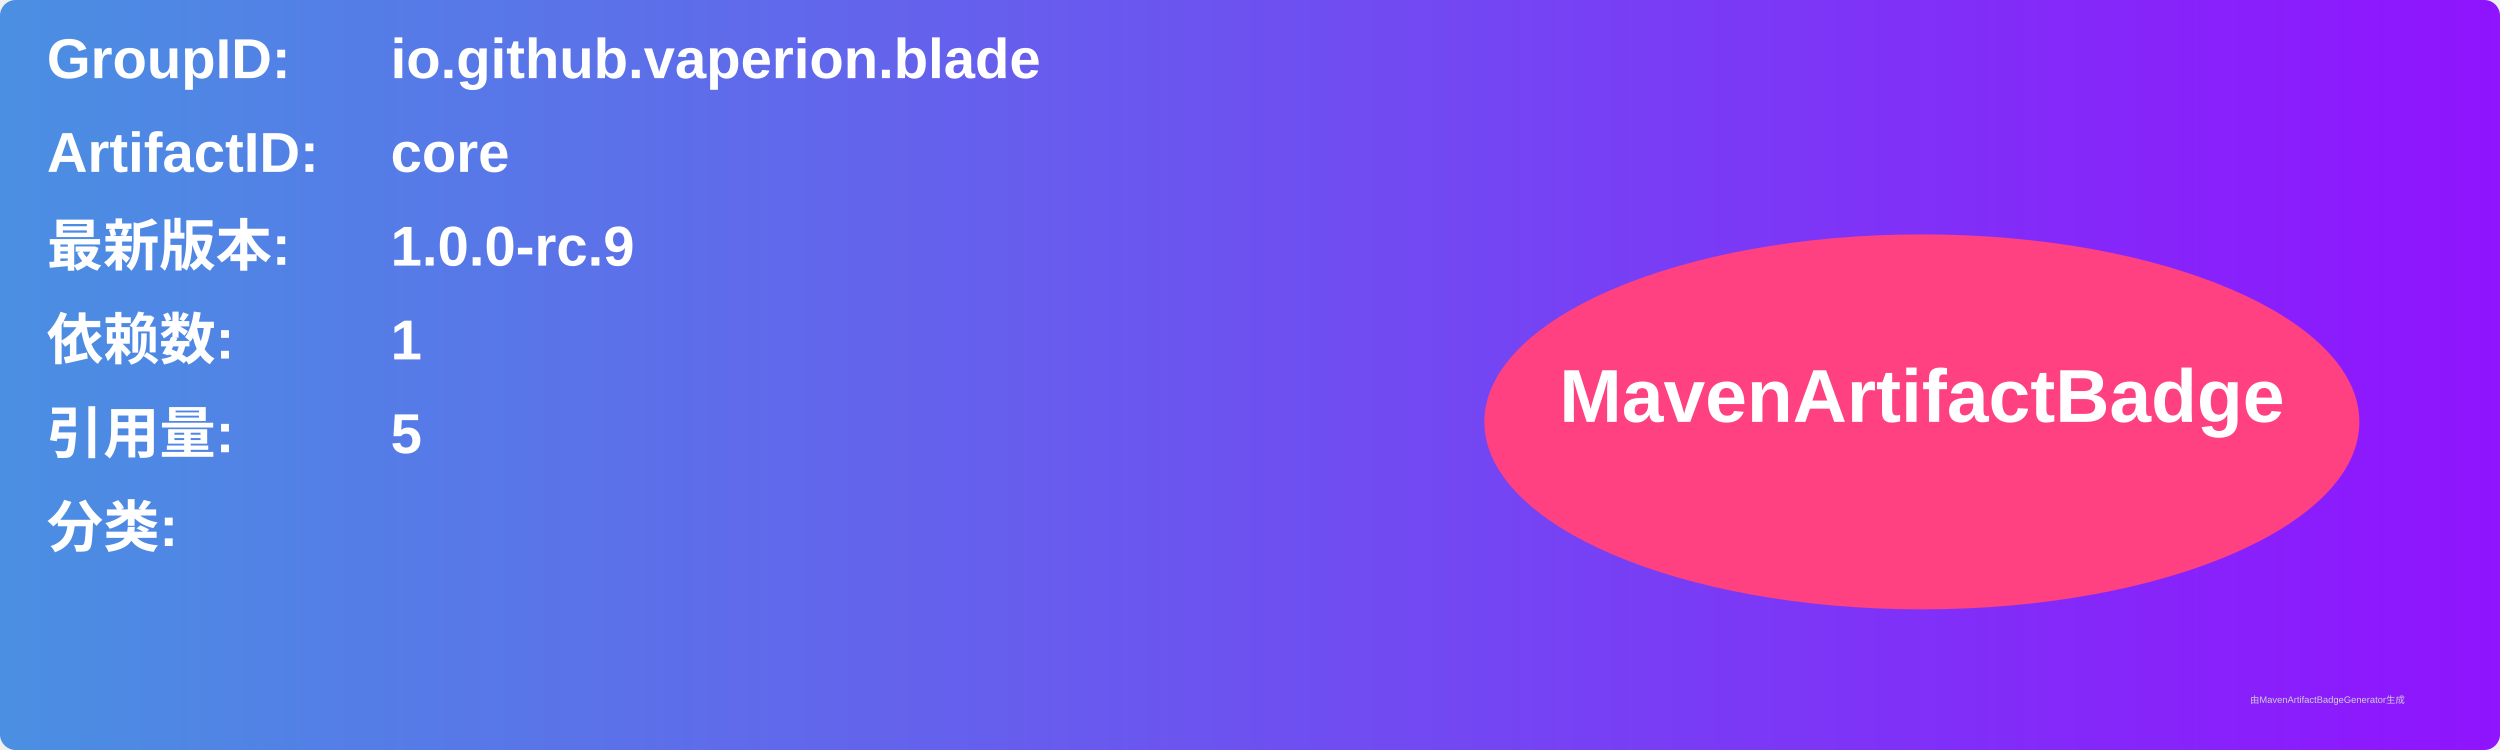
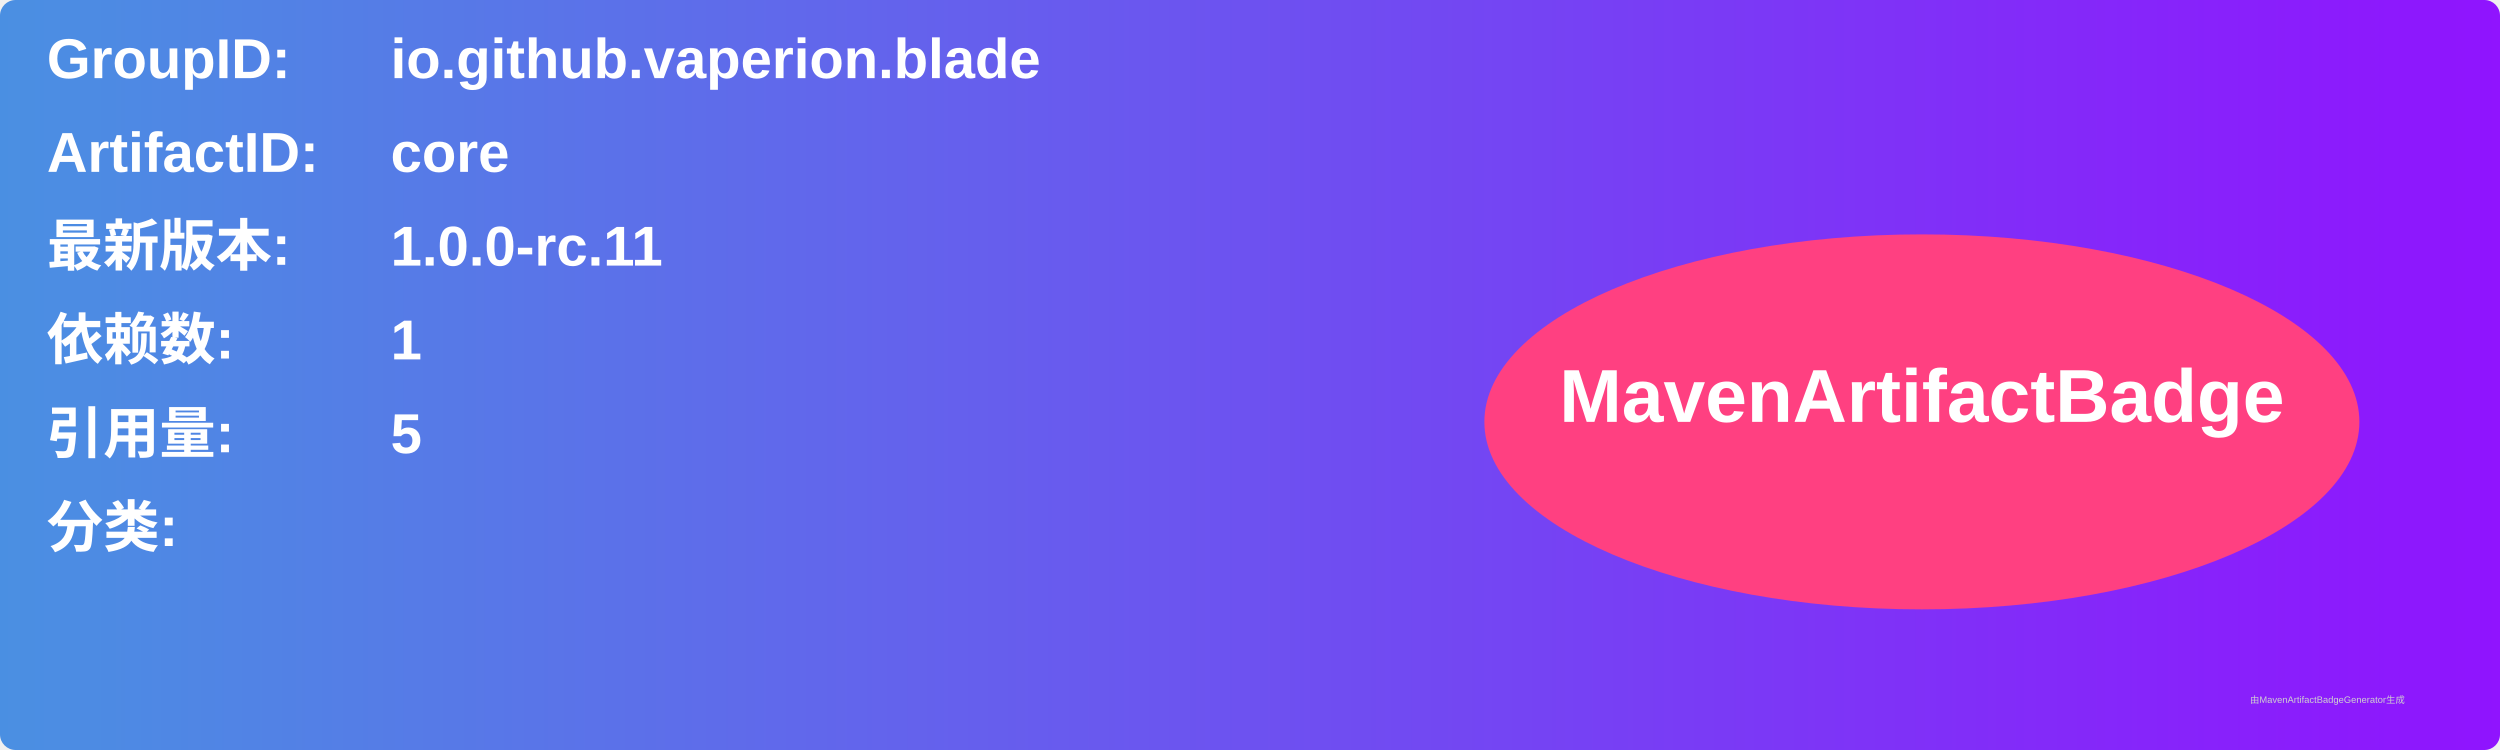
<svg xmlns="http://www.w3.org/2000/svg" width="800" height="240" viewBox="0 0 800 240">
  <linearGradient id="grad" x1="0%" y1="0%" x2="100%" y2="0%">
    <stop offset="0%" stop-color="#4a90e2" />
    <stop offset="100%" stop-color="#9013fe" />
  </linearGradient>
  <rect width="100%" height="100%" rx="5" ry="5" fill="url(#grad)" />
  <g transform="translate(15, 15)">
    <text x="0" y="10" font-family="Arial" font-size="18" fill="white" font-weight="bold" width="260">GroupID:</text>
    <text x="110" y="10" font-family="Arial" font-size="18" fill="white" font-weight="bold" width="460">io.github.vaperion.blade</text>
    <text x="0" y="40" font-family="Arial" font-size="18" fill="white" font-weight="bold" width="260">ArtifactID:</text>
    <text x="110" y="40" font-family="Arial" font-size="18" fill="white" font-weight="bold" width="460">core</text>
    <text x="0" y="70" font-family="Arial" font-size="18" fill="white" font-weight="bold">最新版本:</text>
    <text x="110" y="70" font-family="Arial" font-size="18" fill="white" font-weight="bold">
-       <tspan font-weight="bold">1.0.0-rc.9</tspan>
+       <tspan font-weight="bold">1.0.0-rc.11</tspan>
    </text>
    <text x="0" y="100" font-family="Arial" font-size="18" fill="white" font-weight="bold">依赖数: </text>
    <text x="110" y="100" font-family="Arial" font-size="18" fill="white">
      <tspan font-weight="bold">1</tspan>
    </text>
    <text x="0" y="130" font-family="Arial" font-size="18" fill="white" font-weight="bold">引用量: </text>
    <text x="110" y="130" font-family="Arial" font-size="18" fill="white">
      <tspan font-weight="bold">5</tspan>
    </text>
    <text x="0" y="160" font-family="Arial" font-size="18" fill="white" font-weight="bold">分类:</text>
    <text x="10" y="190" font-family="Arial" font-size="10" fill="white">
      <tspan font-weight="bold" />
    </text>
    <ellipse cx="600" cy="120" rx="140" ry="60" fill="#ff4081" />
    <text x="600" y="120" text-anchor="middle" font-family="Arial" font-size="24" fill="white" font-weight="bold">MavenArtifactBadge</text>
  </g>
  <text x="720" y="225" font-family="Arial" font-size="3" fill="#d0d0d0">由MavenArtifactBadgeGenerator生成</text>
</svg>
